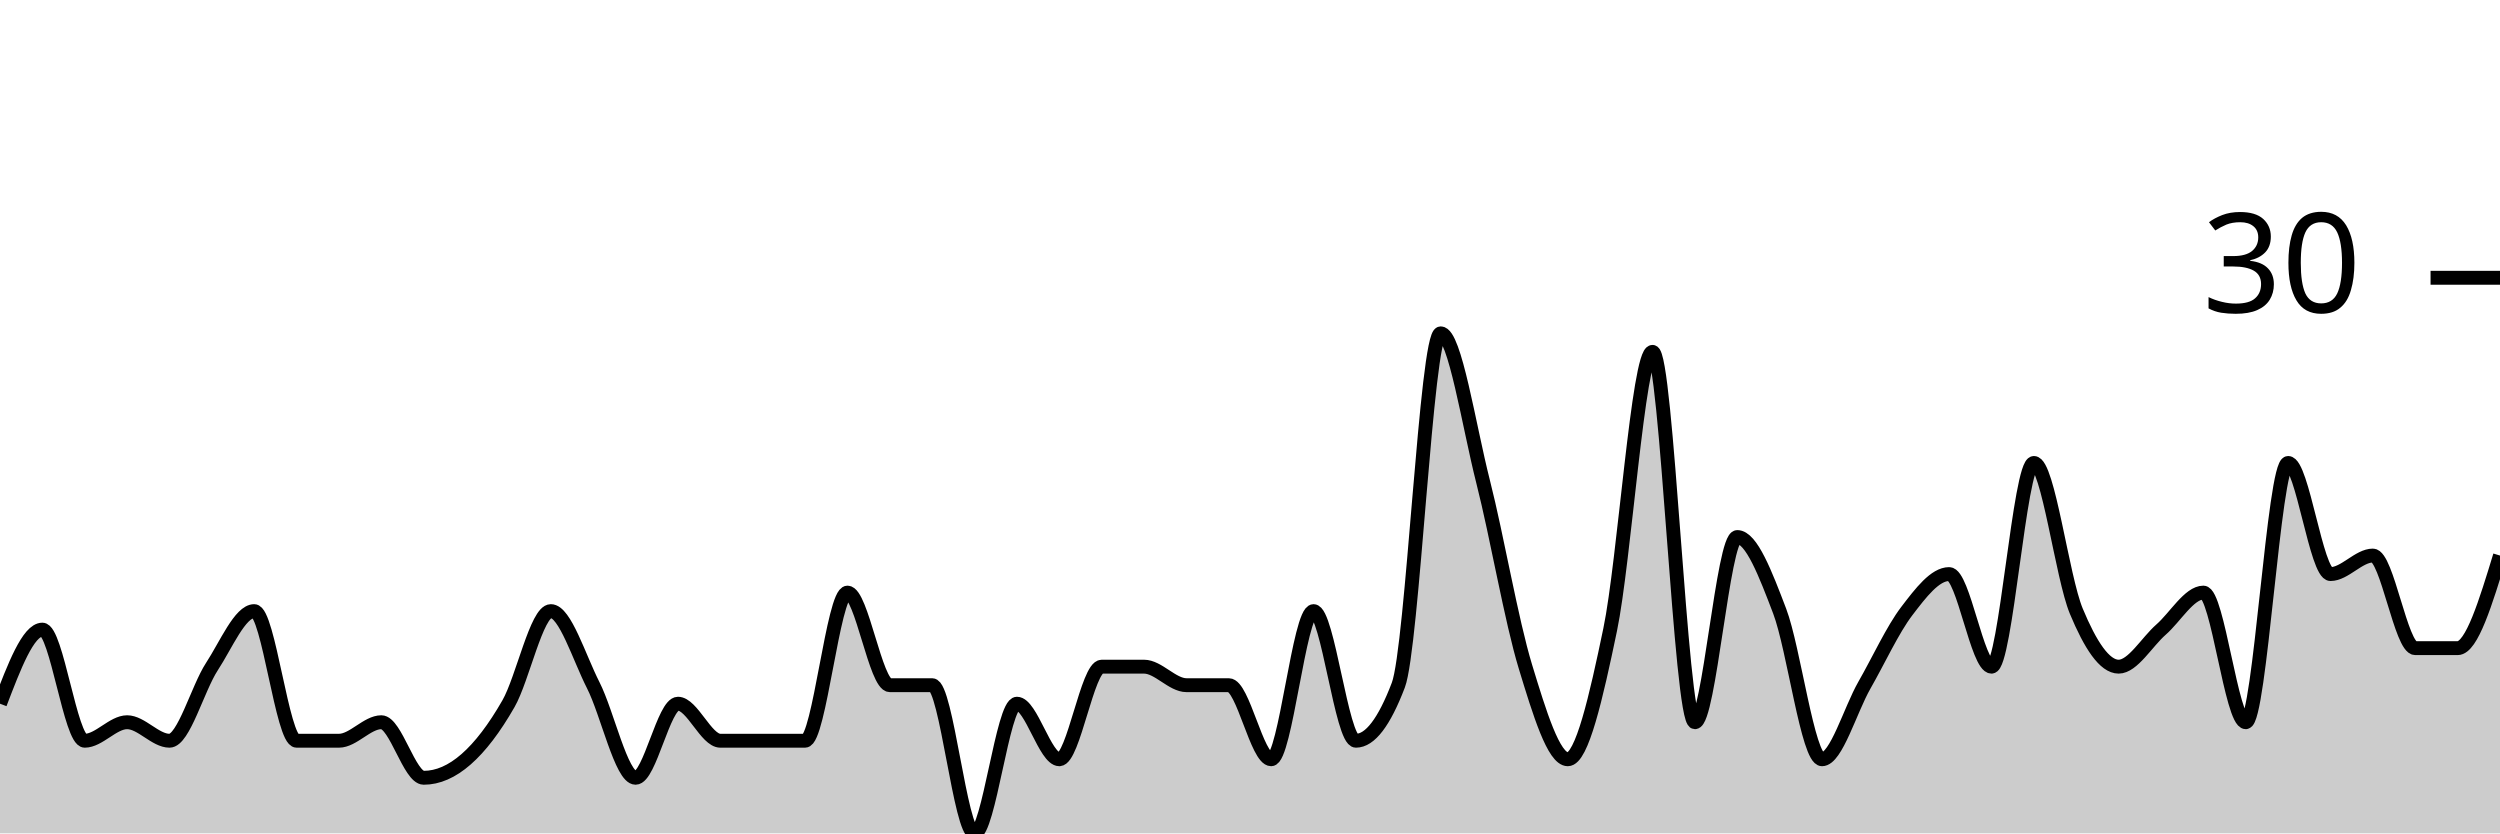
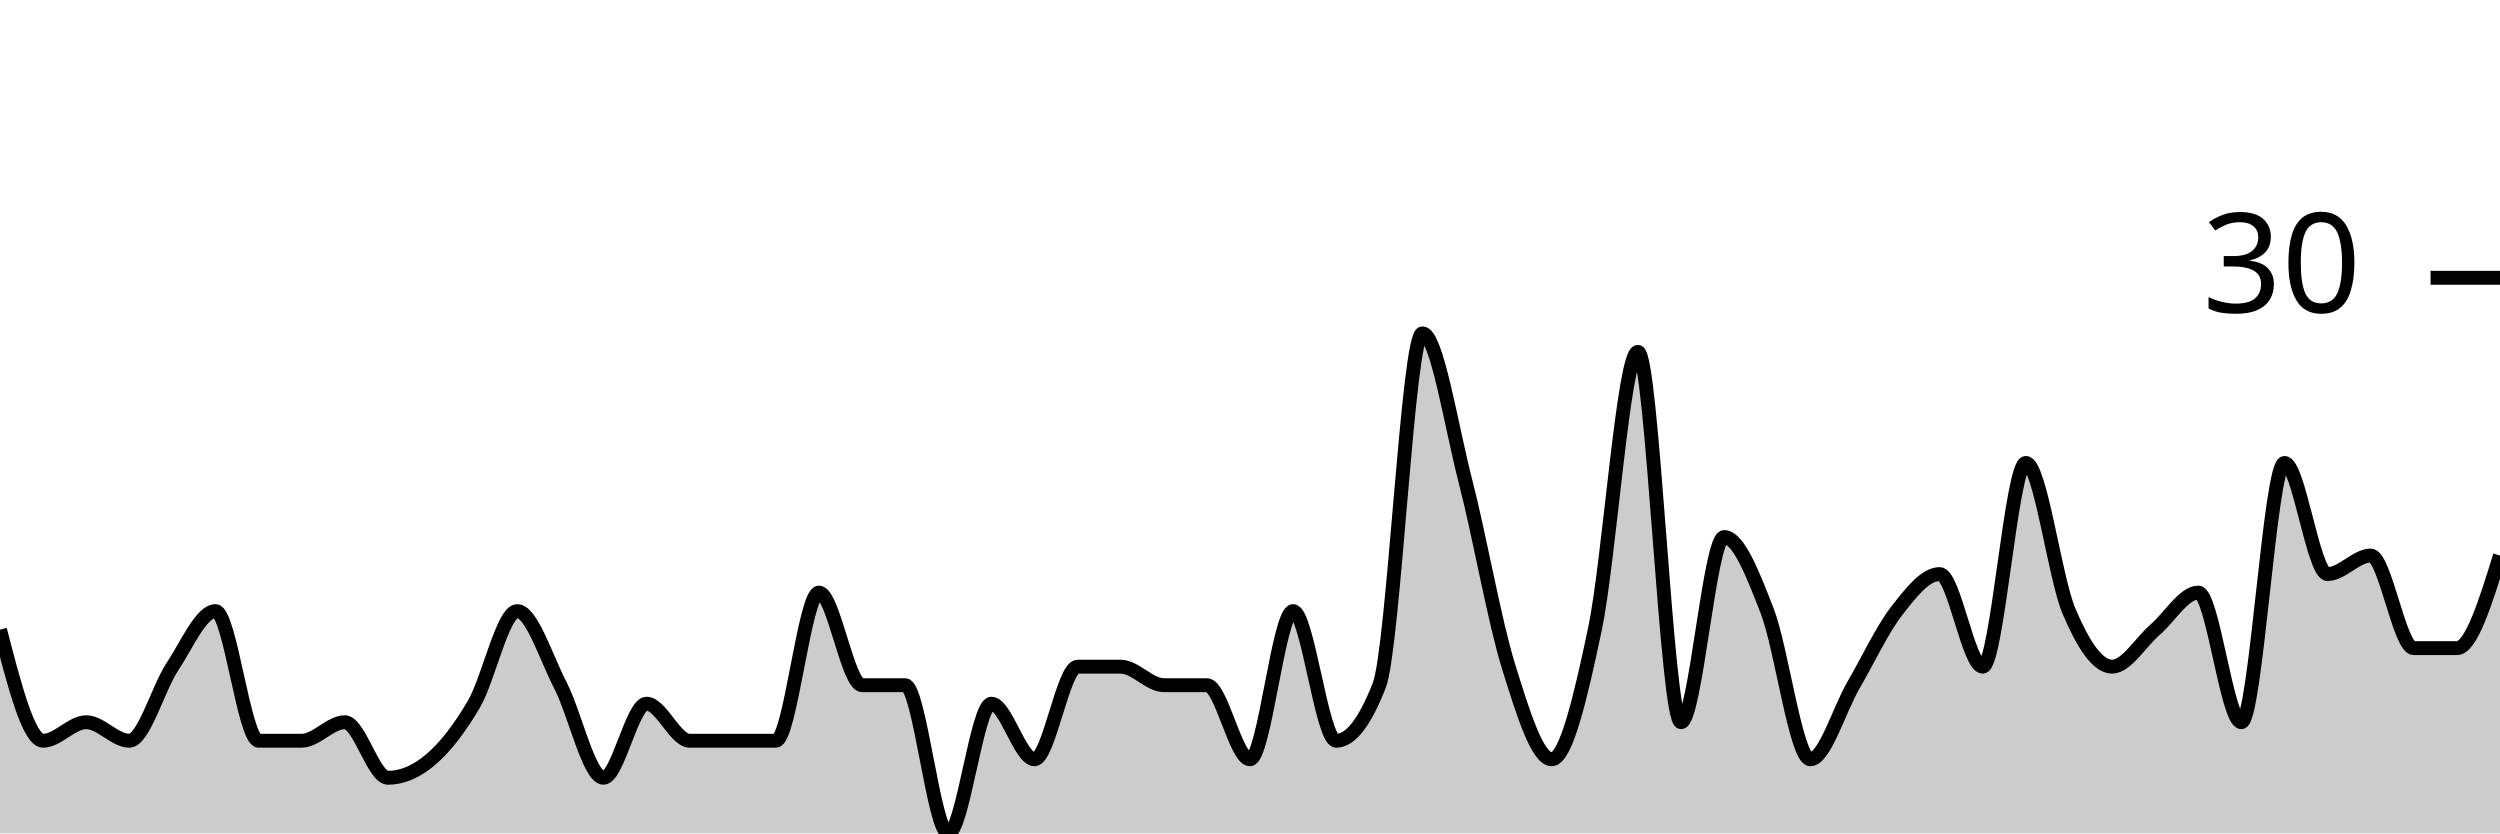
<svg xmlns="http://www.w3.org/2000/svg" viewBox="0 0 180 60">
  <g transform="translate(0,20)">
-     <path class="area" fill="rgba(0, 0, 0, 0.2)" d="M0,30.667C1.017,28,2.034,25.333,3.051,25.333C4.068,25.333,5.085,33.333,6.102,33.333C7.119,33.333,8.136,32,9.153,32C10.169,32,11.186,33.333,12.203,33.333C13.22,33.333,14.237,29.556,15.254,28C16.271,26.444,17.288,24,18.305,24C19.322,24,20.339,33.333,21.356,33.333C22.373,33.333,23.39,33.333,24.407,33.333C25.424,33.333,26.441,32,27.458,32C28.475,32,29.492,36,30.508,36C31.525,36,32.542,35.556,33.559,34.667C34.576,33.778,35.593,32.444,36.61,30.667C37.627,28.889,38.644,24,39.661,24C40.678,24,41.695,27.333,42.712,29.333C43.729,31.333,44.746,36,45.763,36C46.78,36,47.797,30.667,48.814,30.667C49.831,30.667,50.847,33.333,51.864,33.333C52.881,33.333,53.898,33.333,54.915,33.333C55.932,33.333,56.949,33.333,57.966,33.333C58.983,33.333,60,22.667,61.017,22.667C62.034,22.667,63.051,29.333,64.068,29.333C65.085,29.333,66.102,29.333,67.119,29.333C68.136,29.333,69.153,40,70.169,40C71.186,40,72.203,30.667,73.22,30.667C74.237,30.667,75.254,34.667,76.271,34.667C77.288,34.667,78.305,28,79.322,28C80.339,28,81.356,28,82.373,28C83.39,28,84.407,29.333,85.424,29.333C86.441,29.333,87.458,29.333,88.475,29.333C89.492,29.333,90.508,34.667,91.525,34.667C92.542,34.667,93.559,24,94.576,24C95.593,24,96.61,33.333,97.627,33.333C98.644,33.333,99.661,32,100.678,29.333C101.695,26.667,102.712,4,103.729,4C104.746,4,105.763,10.667,106.78,14.667C107.797,18.667,108.814,24.667,109.831,28C110.847,31.333,111.864,34.667,112.881,34.667C113.898,34.667,114.915,30.222,115.932,25.333C116.949,20.444,117.966,5.333,118.983,5.333C120,5.333,121.017,32,122.034,32C123.051,32,124.068,18.667,125.085,18.667C126.102,18.667,127.119,21.333,128.136,24C129.153,26.667,130.169,34.667,131.186,34.667C132.203,34.667,133.22,31.111,134.237,29.333C135.254,27.556,136.271,25.333,137.288,24C138.305,22.667,139.322,21.333,140.339,21.333C141.356,21.333,142.373,28,143.39,28C144.407,28,145.424,13.333,146.441,13.333C147.458,13.333,148.475,21.556,149.492,24C150.508,26.444,151.525,28,152.542,28C153.559,28,154.576,26.222,155.593,25.333C156.61,24.444,157.627,22.667,158.644,22.667C159.661,22.667,160.678,32,161.695,32C162.712,32,163.729,13.333,164.746,13.333C165.763,13.333,166.78,21.333,167.797,21.333C168.814,21.333,169.831,20,170.847,20C171.864,20,172.881,26.667,173.898,26.667C174.915,26.667,175.932,26.667,176.949,26.667C177.966,26.667,178.983,23.333,180,20L180,40C178.983,40,177.966,40,176.949,40C175.932,40,174.915,40,173.898,40C172.881,40,171.864,40,170.847,40C169.831,40,168.814,40,167.797,40C166.78,40,165.763,40,164.746,40C163.729,40,162.712,40,161.695,40C160.678,40,159.661,40,158.644,40C157.627,40,156.61,40,155.593,40C154.576,40,153.559,40,152.542,40C151.525,40,150.508,40,149.492,40C148.475,40,147.458,40,146.441,40C145.424,40,144.407,40,143.39,40C142.373,40,141.356,40,140.339,40C139.322,40,138.305,40,137.288,40C136.271,40,135.254,40,134.237,40C133.22,40,132.203,40,131.186,40C130.169,40,129.153,40,128.136,40C127.119,40,126.102,40,125.085,40C124.068,40,123.051,40,122.034,40C121.017,40,120,40,118.983,40C117.966,40,116.949,40,115.932,40C114.915,40,113.898,40,112.881,40C111.864,40,110.847,40,109.831,40C108.814,40,107.797,40,106.78,40C105.763,40,104.746,40,103.729,40C102.712,40,101.695,40,100.678,40C99.661,40,98.644,40,97.627,40C96.61,40,95.593,40,94.576,40C93.559,40,92.542,40,91.525,40C90.508,40,89.492,40,88.475,40C87.458,40,86.441,40,85.424,40C84.407,40,83.39,40,82.373,40C81.356,40,80.339,40,79.322,40C78.305,40,77.288,40,76.271,40C75.254,40,74.237,40,73.22,40C72.203,40,71.186,40,70.169,40C69.153,40,68.136,40,67.119,40C66.102,40,65.085,40,64.068,40C63.051,40,62.034,40,61.017,40C60,40,58.983,40,57.966,40C56.949,40,55.932,40,54.915,40C53.898,40,52.881,40,51.864,40C50.847,40,49.831,40,48.814,40C47.797,40,46.78,40,45.763,40C44.746,40,43.729,40,42.712,40C41.695,40,40.678,40,39.661,40C38.644,40,37.627,40,36.61,40C35.593,40,34.576,40,33.559,40C32.542,40,31.525,40,30.508,40C29.492,40,28.475,40,27.458,40C26.441,40,25.424,40,24.407,40C23.39,40,22.373,40,21.356,40C20.339,40,19.322,40,18.305,40C17.288,40,16.271,40,15.254,40C14.237,40,13.22,40,12.203,40C11.186,40,10.169,40,9.153,40C8.136,40,7.119,40,6.102,40C5.085,40,4.068,40,3.051,40C2.034,40,1.017,40,0,40Z" />
-     <path class="line" stroke="black" fill="none" d="M0,30.667C1.017,28,2.034,25.333,3.051,25.333C4.068,25.333,5.085,33.333,6.102,33.333C7.119,33.333,8.136,32,9.153,32C10.169,32,11.186,33.333,12.203,33.333C13.22,33.333,14.237,29.556,15.254,28C16.271,26.444,17.288,24,18.305,24C19.322,24,20.339,33.333,21.356,33.333C22.373,33.333,23.39,33.333,24.407,33.333C25.424,33.333,26.441,32,27.458,32C28.475,32,29.492,36,30.508,36C31.525,36,32.542,35.556,33.559,34.667C34.576,33.778,35.593,32.444,36.61,30.667C37.627,28.889,38.644,24,39.661,24C40.678,24,41.695,27.333,42.712,29.333C43.729,31.333,44.746,36,45.763,36C46.78,36,47.797,30.667,48.814,30.667C49.831,30.667,50.847,33.333,51.864,33.333C52.881,33.333,53.898,33.333,54.915,33.333C55.932,33.333,56.949,33.333,57.966,33.333C58.983,33.333,60,22.667,61.017,22.667C62.034,22.667,63.051,29.333,64.068,29.333C65.085,29.333,66.102,29.333,67.119,29.333C68.136,29.333,69.153,40,70.169,40C71.186,40,72.203,30.667,73.22,30.667C74.237,30.667,75.254,34.667,76.271,34.667C77.288,34.667,78.305,28,79.322,28C80.339,28,81.356,28,82.373,28C83.39,28,84.407,29.333,85.424,29.333C86.441,29.333,87.458,29.333,88.475,29.333C89.492,29.333,90.508,34.667,91.525,34.667C92.542,34.667,93.559,24,94.576,24C95.593,24,96.61,33.333,97.627,33.333C98.644,33.333,99.661,32,100.678,29.333C101.695,26.667,102.712,4,103.729,4C104.746,4,105.763,10.667,106.78,14.667C107.797,18.667,108.814,24.667,109.831,28C110.847,31.333,111.864,34.667,112.881,34.667C113.898,34.667,114.915,30.222,115.932,25.333C116.949,20.444,117.966,5.333,118.983,5.333C120,5.333,121.017,32,122.034,32C123.051,32,124.068,18.667,125.085,18.667C126.102,18.667,127.119,21.333,128.136,24C129.153,26.667,130.169,34.667,131.186,34.667C132.203,34.667,133.22,31.111,134.237,29.333C135.254,27.556,136.271,25.333,137.288,24C138.305,22.667,139.322,21.333,140.339,21.333C141.356,21.333,142.373,28,143.39,28C144.407,28,145.424,13.333,146.441,13.333C147.458,13.333,148.475,21.556,149.492,24C150.508,26.444,151.525,28,152.542,28C153.559,28,154.576,26.222,155.593,25.333C156.61,24.444,157.627,22.667,158.644,22.667C159.661,22.667,160.678,32,161.695,32C162.712,32,163.729,13.333,164.746,13.333C165.763,13.333,166.78,21.333,167.797,21.333C168.814,21.333,169.831,20,170.847,20C171.864,20,172.881,26.667,173.898,26.667C174.915,26.667,175.932,26.667,176.949,26.667C177.966,26.667,178.983,23.333,180,20" />
+     <path class="area" fill="rgba(0, 0, 0, 0.2)" d="M0,25.333C1.034,29.333,2.069,33.333,3.103,33.333C4.138,33.333,5.172,32,6.207,32C7.241,32,8.276,33.333,9.31,33.333C10.345,33.333,11.379,29.556,12.414,28C13.448,26.444,14.483,24,15.517,24C16.552,24,17.586,33.333,18.621,33.333C19.655,33.333,20.69,33.333,21.724,33.333C22.759,33.333,23.793,32,24.828,32C25.862,32,26.897,36,27.931,36C28.966,36,30,35.556,31.034,34.667C32.069,33.778,33.103,32.444,34.138,30.667C35.172,28.889,36.207,24,37.241,24C38.276,24,39.31,27.333,40.345,29.333C41.379,31.333,42.414,36,43.448,36C44.483,36,45.517,30.667,46.552,30.667C47.586,30.667,48.621,33.333,49.655,33.333C50.69,33.333,51.724,33.333,52.759,33.333C53.793,33.333,54.828,33.333,55.862,33.333C56.897,33.333,57.931,22.667,58.966,22.667C60,22.667,61.034,29.333,62.069,29.333C63.103,29.333,64.138,29.333,65.172,29.333C66.207,29.333,67.241,40,68.276,40C69.31,40,70.345,30.667,71.379,30.667C72.414,30.667,73.448,34.667,74.483,34.667C75.517,34.667,76.552,28,77.586,28C78.621,28,79.655,28,80.69,28C81.724,28,82.759,29.333,83.793,29.333C84.828,29.333,85.862,29.333,86.897,29.333C87.931,29.333,88.966,34.667,90,34.667C91.034,34.667,92.069,24,93.103,24C94.138,24,95.172,33.333,96.207,33.333C97.241,33.333,98.276,32,99.31,29.333C100.345,26.667,101.379,4,102.414,4C103.448,4,104.483,10.667,105.517,14.667C106.552,18.667,107.586,24.667,108.621,28C109.655,31.333,110.69,34.667,111.724,34.667C112.759,34.667,113.793,30.222,114.828,25.333C115.862,20.444,116.897,5.333,117.931,5.333C118.966,5.333,120,32,121.034,32C122.069,32,123.103,18.667,124.138,18.667C125.172,18.667,126.207,21.333,127.241,24C128.276,26.667,129.31,34.667,130.345,34.667C131.379,34.667,132.414,31.111,133.448,29.333C134.483,27.556,135.517,25.333,136.552,24C137.586,22.667,138.621,21.333,139.655,21.333C140.69,21.333,141.724,28,142.759,28C143.793,28,144.828,13.333,145.862,13.333C146.897,13.333,147.931,21.556,148.966,24C150,26.444,151.034,28,152.069,28C153.103,28,154.138,26.222,155.172,25.333C156.207,24.444,157.241,22.667,158.276,22.667C159.31,22.667,160.345,32,161.379,32C162.414,32,163.448,13.333,164.483,13.333C165.517,13.333,166.552,21.333,167.586,21.333C168.621,21.333,169.655,20,170.69,20C171.724,20,172.759,26.667,173.793,26.667C174.828,26.667,175.862,26.667,176.897,26.667C177.931,26.667,178.966,23.333,180,20L180,40C178.966,40,177.931,40,176.897,40C175.862,40,174.828,40,173.793,40C172.759,40,171.724,40,170.69,40C169.655,40,168.621,40,167.586,40C166.552,40,165.517,40,164.483,40C163.448,40,162.414,40,161.379,40C160.345,40,159.31,40,158.276,40C157.241,40,156.207,40,155.172,40C154.138,40,153.103,40,152.069,40C151.034,40,150,40,148.966,40C147.931,40,146.897,40,145.862,40C144.828,40,143.793,40,142.759,40C141.724,40,140.69,40,139.655,40C138.621,40,137.586,40,136.552,40C135.517,40,134.483,40,133.448,40C132.414,40,131.379,40,130.345,40C129.31,40,128.276,40,127.241,40C126.207,40,125.172,40,124.138,40C123.103,40,122.069,40,121.034,40C120,40,118.966,40,117.931,40C116.897,40,115.862,40,114.828,40C113.793,40,112.759,40,111.724,40C110.69,40,109.655,40,108.621,40C107.586,40,106.552,40,105.517,40C104.483,40,103.448,40,102.414,40C101.379,40,100.345,40,99.31,40C98.276,40,97.241,40,96.207,40C95.172,40,94.138,40,93.103,40C92.069,40,91.034,40,90,40C88.966,40,87.931,40,86.897,40C85.862,40,84.828,40,83.793,40C82.759,40,81.724,40,80.69,40C79.655,40,78.621,40,77.586,40C76.552,40,75.517,40,74.483,40C73.448,40,72.414,40,71.379,40C70.345,40,69.31,40,68.276,40C67.241,40,66.207,40,65.172,40C64.138,40,63.103,40,62.069,40C61.034,40,60,40,58.966,40C57.931,40,56.897,40,55.862,40C54.828,40,53.793,40,52.759,40C51.724,40,50.69,40,49.655,40C48.621,40,47.586,40,46.552,40C45.517,40,44.483,40,43.448,40C42.414,40,41.379,40,40.345,40C39.31,40,38.276,40,37.241,40C36.207,40,35.172,40,34.138,40C33.103,40,32.069,40,31.034,40C30,40,28.966,40,27.931,40C26.897,40,25.862,40,24.828,40C23.793,40,22.759,40,21.724,40C20.69,40,19.655,40,18.621,40C17.586,40,16.552,40,15.517,40C14.483,40,13.448,40,12.414,40C11.379,40,10.345,40,9.31,40C8.276,40,7.241,40,6.207,40C5.172,40,4.138,40,3.103,40C2.069,40,1.034,40,0,40Z" />
+     <path class="line" stroke="black" fill="none" d="M0,25.333C1.034,29.333,2.069,33.333,3.103,33.333C4.138,33.333,5.172,32,6.207,32C7.241,32,8.276,33.333,9.31,33.333C10.345,33.333,11.379,29.556,12.414,28C13.448,26.444,14.483,24,15.517,24C16.552,24,17.586,33.333,18.621,33.333C19.655,33.333,20.69,33.333,21.724,33.333C22.759,33.333,23.793,32,24.828,32C25.862,32,26.897,36,27.931,36C28.966,36,30,35.556,31.034,34.667C32.069,33.778,33.103,32.444,34.138,30.667C35.172,28.889,36.207,24,37.241,24C38.276,24,39.31,27.333,40.345,29.333C41.379,31.333,42.414,36,43.448,36C44.483,36,45.517,30.667,46.552,30.667C47.586,30.667,48.621,33.333,49.655,33.333C50.69,33.333,51.724,33.333,52.759,33.333C53.793,33.333,54.828,33.333,55.862,33.333C56.897,33.333,57.931,22.667,58.966,22.667C60,22.667,61.034,29.333,62.069,29.333C63.103,29.333,64.138,29.333,65.172,29.333C66.207,29.333,67.241,40,68.276,40C69.31,40,70.345,30.667,71.379,30.667C72.414,30.667,73.448,34.667,74.483,34.667C75.517,34.667,76.552,28,77.586,28C78.621,28,79.655,28,80.69,28C81.724,28,82.759,29.333,83.793,29.333C84.828,29.333,85.862,29.333,86.897,29.333C87.931,29.333,88.966,34.667,90,34.667C91.034,34.667,92.069,24,93.103,24C94.138,24,95.172,33.333,96.207,33.333C97.241,33.333,98.276,32,99.31,29.333C100.345,26.667,101.379,4,102.414,4C103.448,4,104.483,10.667,105.517,14.667C106.552,18.667,107.586,24.667,108.621,28C109.655,31.333,110.69,34.667,111.724,34.667C112.759,34.667,113.793,30.222,114.828,25.333C115.862,20.444,116.897,5.333,117.931,5.333C118.966,5.333,120,32,121.034,32C122.069,32,123.103,18.667,124.138,18.667C125.172,18.667,126.207,21.333,127.241,24C128.276,26.667,129.31,34.667,130.345,34.667C131.379,34.667,132.414,31.111,133.448,29.333C134.483,27.556,135.517,25.333,136.552,24C137.586,22.667,138.621,21.333,139.655,21.333C140.69,21.333,141.724,28,142.759,28C143.793,28,144.828,13.333,145.862,13.333C146.897,13.333,147.931,21.556,148.966,24C150,26.444,151.034,28,152.069,28C153.103,28,154.138,26.222,155.172,25.333C156.207,24.444,157.241,22.667,158.276,22.667C159.31,22.667,160.345,32,161.379,32C162.414,32,163.448,13.333,164.483,13.333C165.517,13.333,166.552,21.333,167.586,21.333C168.621,21.333,169.655,20,170.69,20C171.724,20,172.759,26.667,173.793,26.667C174.828,26.667,175.862,26.667,176.897,26.667C177.931,26.667,178.966,23.333,180,20" />
    <path class="axis-ceiling" stroke-width="1" stroke="black" fill="none" d="M175,0L180,0" />
    <text class="axis-ceiling-label" font-family="sans-serif" text-anchor="end" font-size="10px" x="170" y="2.5">30</text>
  </g>
</svg>
